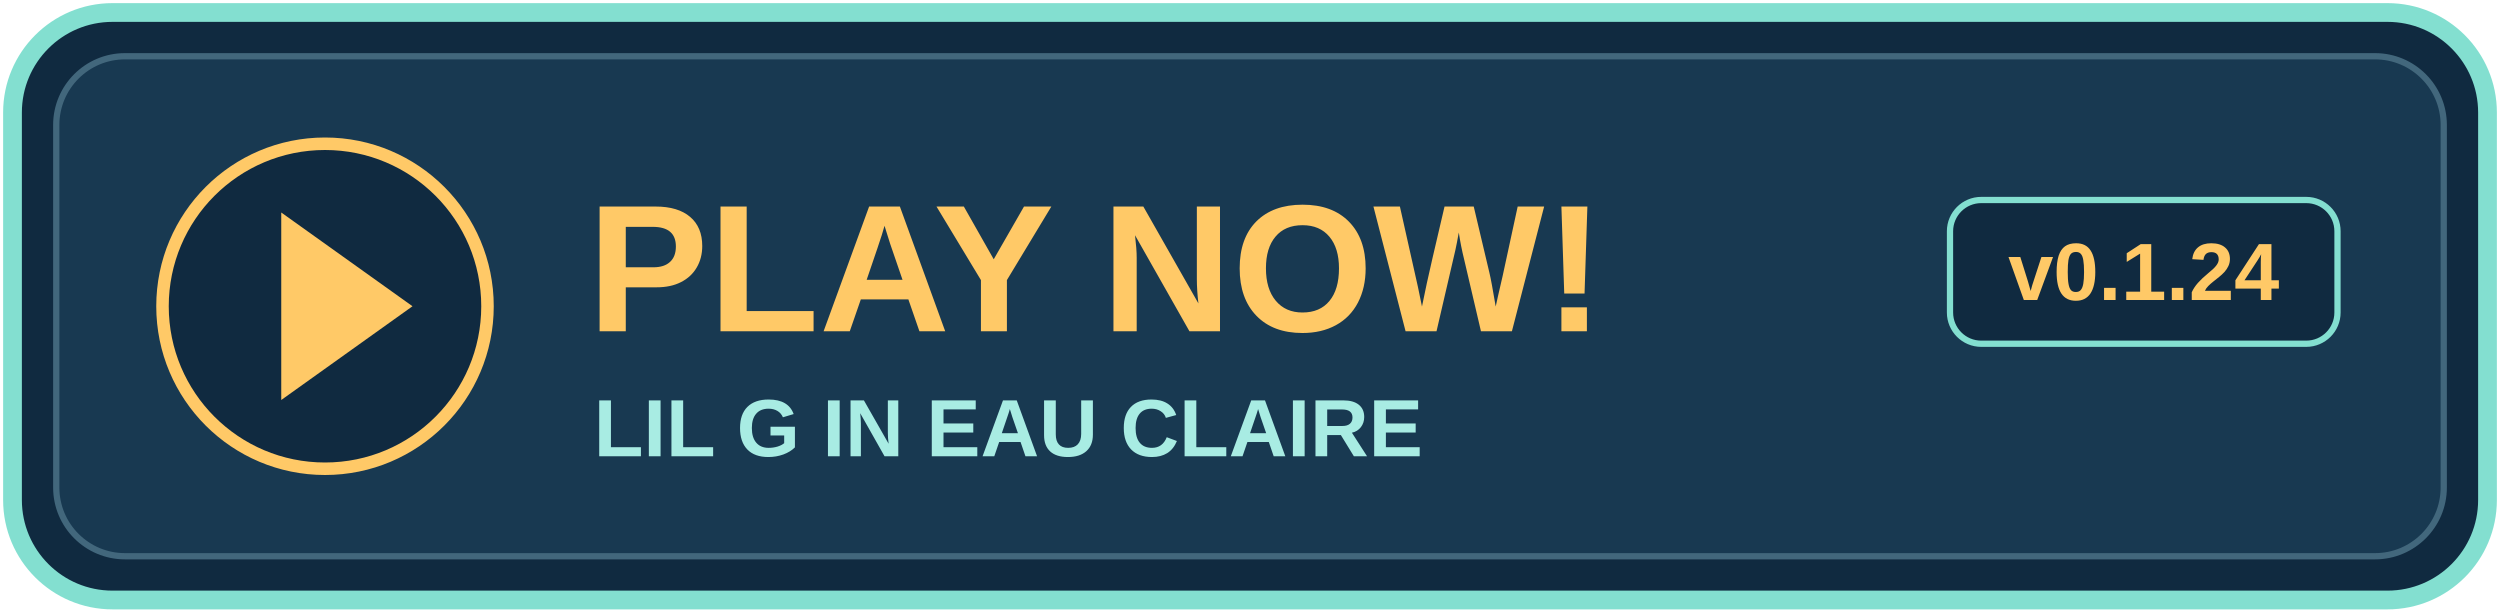
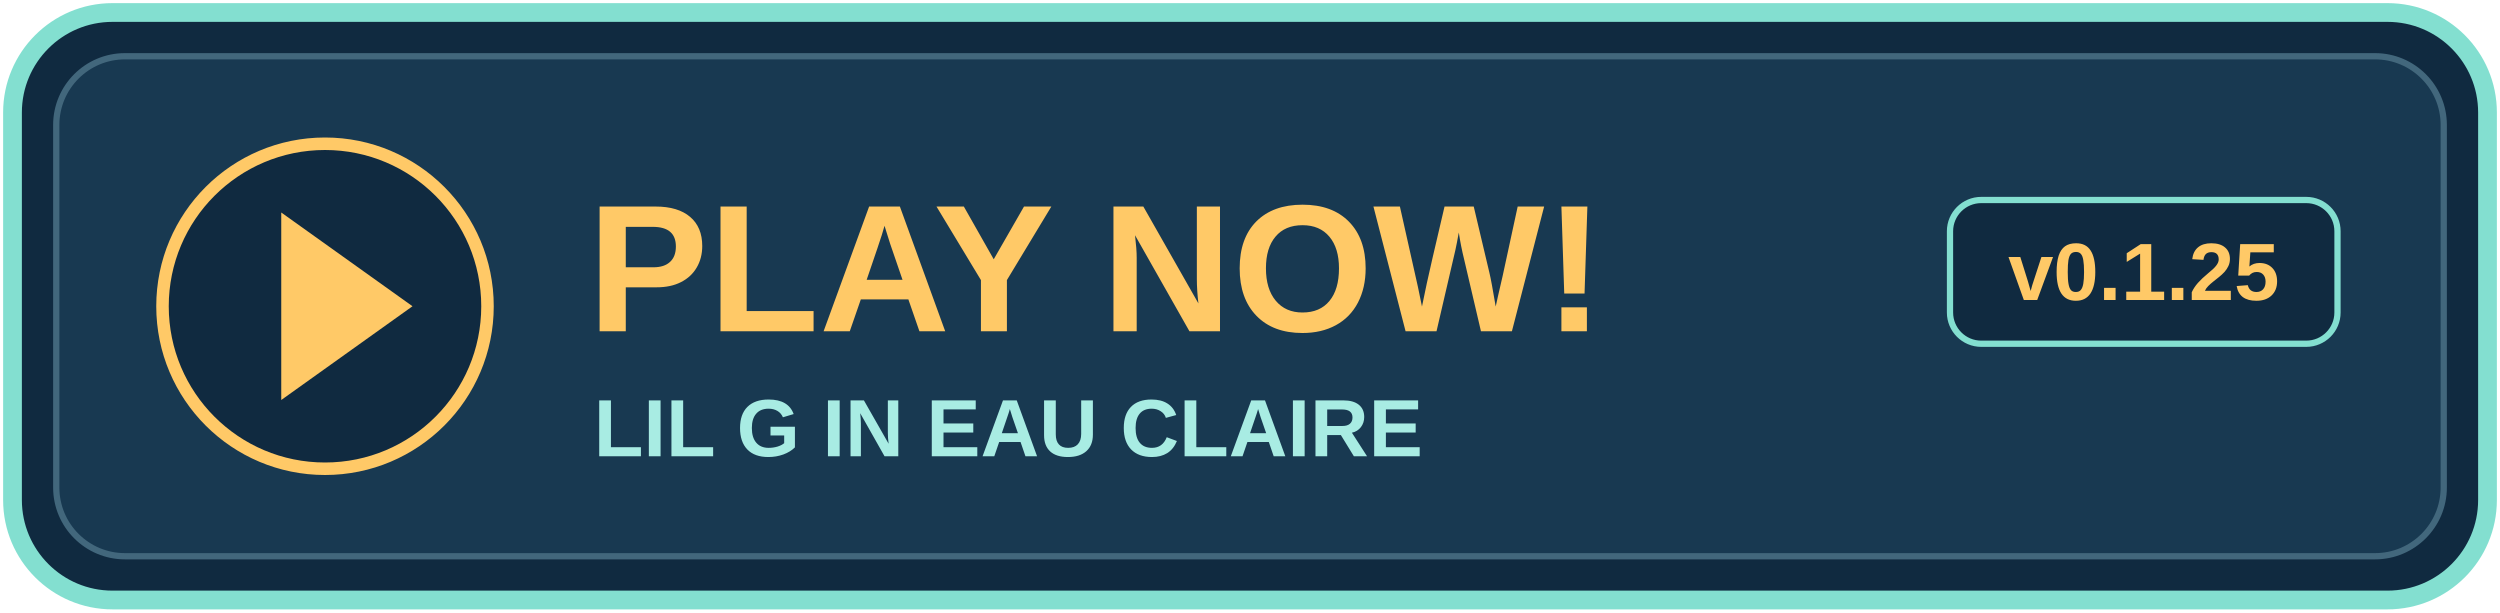
<svg xmlns="http://www.w3.org/2000/svg" width="400" height="98" viewBox="0 0 400 98" role="img" aria-labelledby="title">
  <rect x="2" y="2" width="396" height="94" rx="16" fill="#102a40" stroke="#83dfd0" stroke-width="3" />
  <rect x="9" y="9" width="382" height="80" rx="11" fill="#183951" stroke="#42677c" />
  <circle cx="52" cy="49" r="26" fill="#102a40" stroke="#ffc967" stroke-width="2" />
  <path d="M45 34l21 15-21 15z" fill="#ffc967" />
  <text x="94" y="53" fill="#ffc967" font-family="Arial,sans-serif" font-size="29" font-weight="bold">PLAY NOW!</text>
  <text x="95" y="73" fill="#a8ece3" font-family="Arial,sans-serif" font-size="13" font-weight="bold">LIL G IN EAU CLAIRE</text>
  <rect x="312" y="32" width="62" height="23" rx="5" fill="#102a40" stroke="#83dfd0" />
-   <text x="343" y="48" text-anchor="middle" fill="#ffc967" font-family="Arial,sans-serif" font-size="13" font-weight="bold">v0.1.24</text>
+   <text x="343" y="48" text-anchor="middle" fill="#ffc967" font-family="Arial,sans-serif" font-size="13" font-weight="bold">v0.1.25</text>
</svg>
